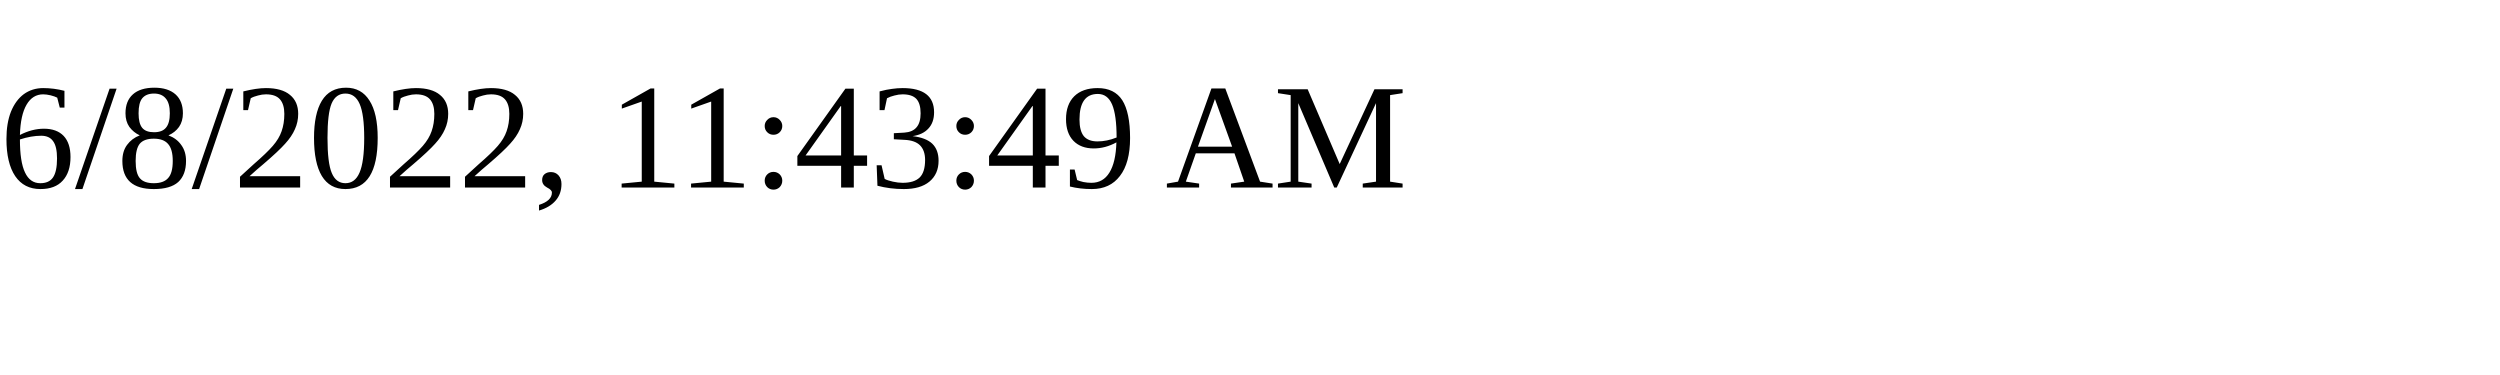
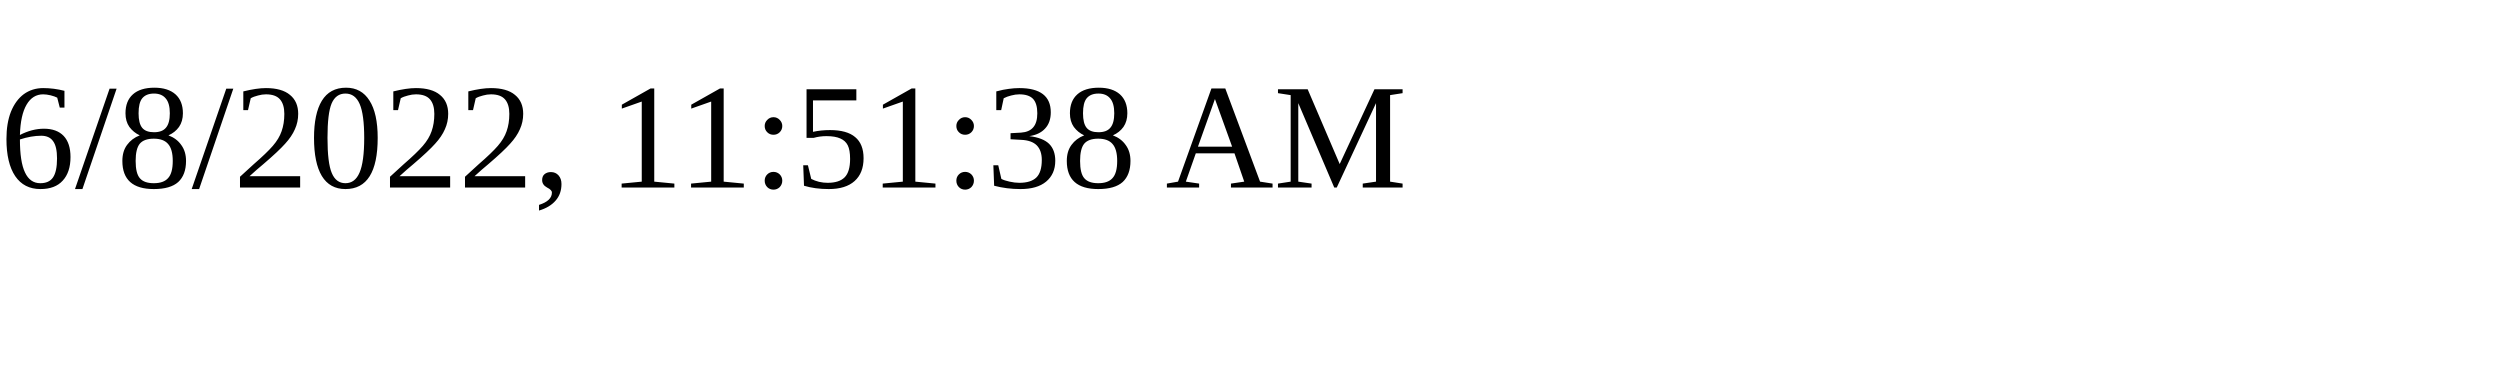
<svg xmlns="http://www.w3.org/2000/svg" height="30" width="200">
-   <text x="0" y="15">6/8/2022, 11:43:49 AM</text>
+   <text x="0" y="15">6/8/2022, 11:51:38 AM</text>
</svg>
